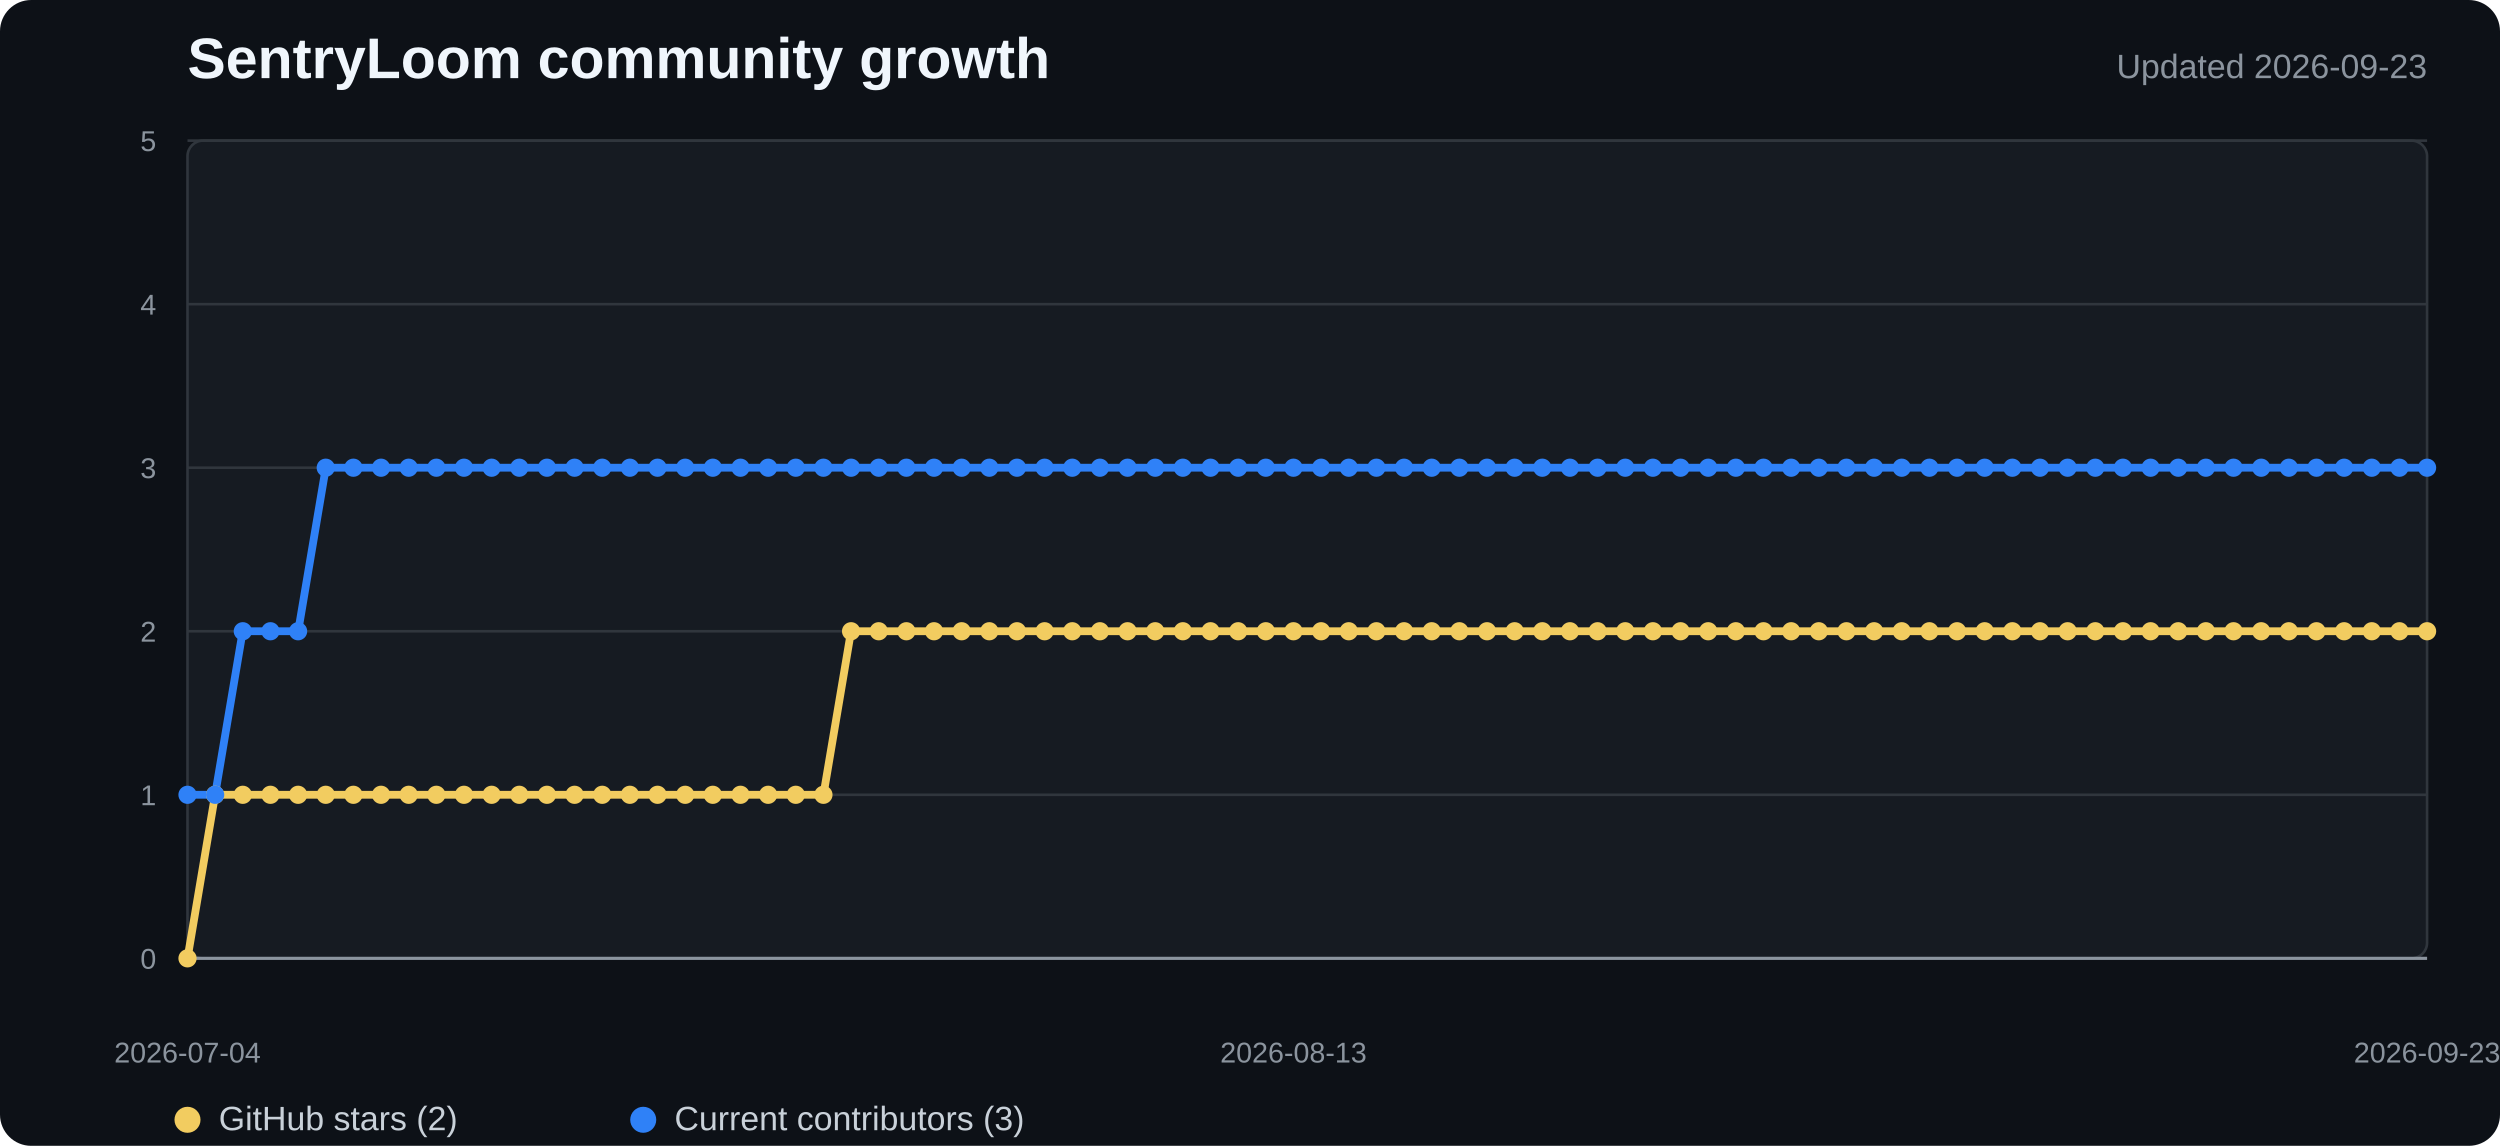
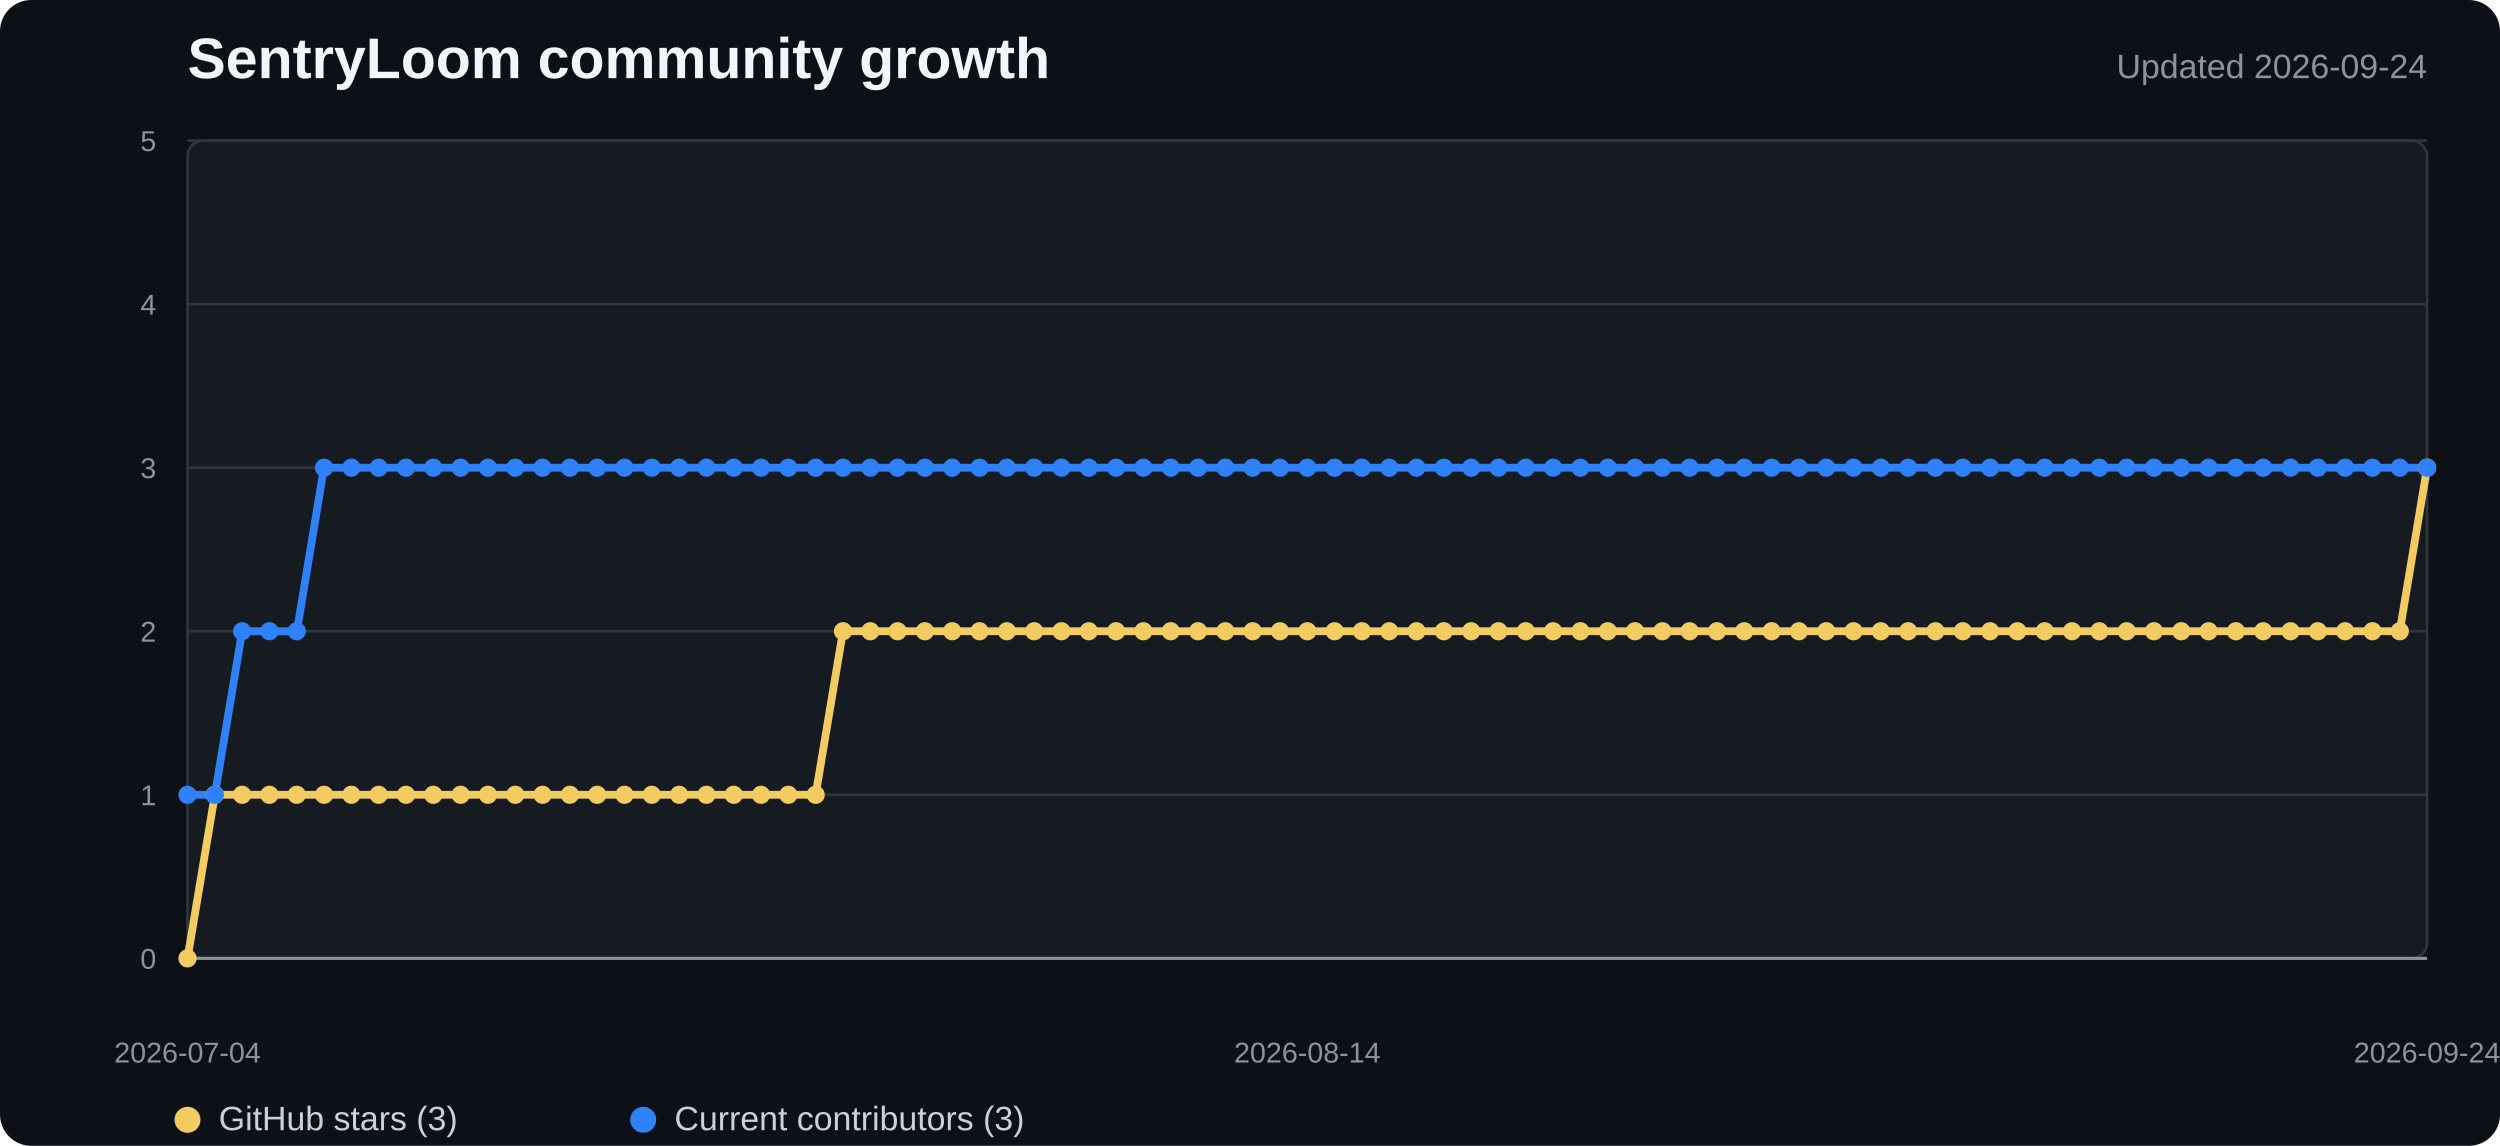
<svg xmlns="http://www.w3.org/2000/svg" width="960" height="440" viewBox="0 0 960 440" role="img" aria-labelledby="title desc">
  <style>
    .background{fill:#0d1117}.plot{fill:#161b22;stroke:#30363d}.grid{stroke:#30363d;stroke-width:1}.axis{stroke:#8b949e;stroke-width:1.2}
    .title{fill:#f0f6fc;font:700 22px "Segoe UI",Arial,sans-serif}.subtitle{fill:#8b949e;font:13px "Segoe UI",Arial,sans-serif}
    .tick{fill:#8b949e;font:11px "Segoe UI",Arial,sans-serif}.legend{fill:#c9d1d9;font:13px "Segoe UI",Arial,sans-serif}
    .stars{fill:none;stroke:#f2cc60;stroke-width:3;stroke-linejoin:round;stroke-linecap:round}
    .contributors{fill:none;stroke:#2f81f7;stroke-width:3;stroke-linejoin:round;stroke-linecap:round}
    .star-dot{fill:#f2cc60}.contributor-dot{fill:#2f81f7}
  </style>
  <rect width="100%" height="100%" rx="12" class="background" />
  <text x="72" y="30" class="title">SentryLoom community growth</text>
-   <text x="932" y="30" text-anchor="end" class="subtitle">Updated 2026-09-23</text>
+   <text x="932" y="30" text-anchor="end" class="subtitle">Updated 2026-09-24</text>
  <rect x="72" y="54" width="860" height="314" rx="6" class="plot" />
  <line x1="72" y1="368" x2="932" y2="368" class="grid" />
  <text x="60" y="372" text-anchor="end" class="tick">0</text>
  <line x1="72" y1="305.2" x2="932" y2="305.2" class="grid" />
  <text x="60" y="309.2" text-anchor="end" class="tick">1</text>
  <line x1="72" y1="242.4" x2="932" y2="242.4" class="grid" />
  <text x="60" y="246.4" text-anchor="end" class="tick">2</text>
  <line x1="72" y1="179.6" x2="932" y2="179.6" class="grid" />
  <text x="60" y="183.6" text-anchor="end" class="tick">3</text>
  <line x1="72" y1="116.8" x2="932" y2="116.8" class="grid" />
  <text x="60" y="120.8" text-anchor="end" class="tick">4</text>
  <line x1="72" y1="54" x2="932" y2="54" class="grid" />
  <text x="60" y="58" text-anchor="end" class="tick">5</text>
  <line x1="72" y1="368" x2="932" y2="368" class="axis" />
-   <polyline points="72.0,368.0 82.6,305.2 93.2,305.2 103.9,305.2 114.5,305.2 125.1,305.2 135.7,305.2 146.3,305.2 156.9,305.2 167.6,305.2 178.2,305.2 188.8,305.2 199.4,305.2 210.0,305.2 220.6,305.2 231.3,305.2 241.9,305.2 252.5,305.2 263.1,305.2 273.7,305.2 284.3,305.2 295.0,305.2 305.6,305.2 316.2,305.2 326.8,242.4 337.4,242.4 348.0,242.4 358.7,242.4 369.3,242.4 379.9,242.4 390.5,242.4 401.1,242.4 411.8,242.4 422.4,242.4 433.0,242.4 443.6,242.4 454.2,242.4 464.8,242.4 475.5,242.4 486.1,242.4 496.7,242.4 507.3,242.4 517.9,242.4 528.5,242.4 539.2,242.4 549.8,242.4 560.4,242.4 571.0,242.4 581.6,242.4 592.2,242.4 602.9,242.4 613.5,242.4 624.1,242.4 634.7,242.4 645.3,242.4 656.0,242.4 666.6,242.4 677.2,242.4 687.8,242.4 698.4,242.4 709.0,242.4 719.7,242.4 730.3,242.4 740.9,242.4 751.5,242.4 762.1,242.4 772.7,242.4 783.4,242.4 794.0,242.4 804.6,242.4 815.2,242.4 825.8,242.4 836.4,242.4 847.1,242.4 857.7,242.4 868.3,242.4 878.9,242.4 889.5,242.4 900.1,242.4 910.8,242.4 921.4,242.4 932.0,242.4" class="stars" />
-   <polyline points="72.0,305.2 82.6,305.2 93.2,242.4 103.9,242.4 114.5,242.4 125.1,179.6 135.7,179.6 146.3,179.6 156.9,179.6 167.6,179.6 178.2,179.6 188.8,179.6 199.4,179.6 210.0,179.6 220.6,179.6 231.3,179.6 241.9,179.6 252.5,179.6 263.1,179.6 273.7,179.6 284.3,179.6 295.0,179.6 305.6,179.6 316.2,179.6 326.8,179.6 337.4,179.6 348.0,179.6 358.7,179.6 369.3,179.6 379.9,179.6 390.5,179.6 401.1,179.6 411.8,179.6 422.4,179.6 433.0,179.6 443.6,179.6 454.2,179.6 464.8,179.6 475.5,179.6 486.1,179.6 496.7,179.6 507.3,179.6 517.9,179.6 528.5,179.6 539.2,179.6 549.8,179.6 560.4,179.6 571.0,179.6 581.6,179.6 592.2,179.6 602.9,179.6 613.5,179.6 624.1,179.6 634.7,179.6 645.3,179.6 656.0,179.6 666.6,179.6 677.2,179.6 687.8,179.6 698.4,179.6 709.0,179.6 719.7,179.6 730.3,179.6 740.9,179.6 751.5,179.6 762.1,179.6 772.7,179.6 783.4,179.6 794.0,179.6 804.6,179.6 815.2,179.6 825.8,179.6 836.4,179.6 847.1,179.6 857.7,179.6 868.3,179.6 878.9,179.6 889.5,179.6 900.1,179.6 910.8,179.6 921.4,179.6 932.0,179.6" class="contributors" />
+   <polyline points="72.0,368.0 82.5,305.2 93.0,305.2 103.5,305.2 114.0,305.2 124.4,305.2 134.9,305.2 145.4,305.2 155.9,305.2 166.4,305.2 176.9,305.2 187.4,305.2 197.9,305.2 208.3,305.2 218.8,305.2 229.3,305.2 239.8,305.2 250.3,305.2 260.8,305.2 271.3,305.2 281.8,305.2 292.2,305.2 302.7,305.2 313.2,305.2 323.7,242.4 334.2,242.4 344.7,242.4 355.2,242.4 365.7,242.4 376.1,242.4 386.6,242.4 397.1,242.4 407.6,242.4 418.1,242.4 428.6,242.4 439.1,242.4 449.6,242.4 460.0,242.4 470.5,242.4 481.0,242.4 491.5,242.4 502.0,242.4 512.5,242.4 523.0,242.4 533.5,242.4 544.0,242.4 554.4,242.4 564.9,242.4 575.4,242.4 585.9,242.4 596.4,242.4 606.9,242.4 617.4,242.4 627.9,242.4 638.3,242.4 648.8,242.4 659.3,242.4 669.8,242.4 680.3,242.4 690.8,242.4 701.3,242.4 711.8,242.4 722.2,242.4 732.7,242.4 743.2,242.4 753.7,242.4 764.2,242.4 774.7,242.4 785.2,242.4 795.7,242.4 806.1,242.4 816.6,242.4 827.1,242.4 837.6,242.4 848.1,242.4 858.6,242.4 869.1,242.4 879.6,242.4 890.0,242.4 900.5,242.4 911.0,242.4 921.5,242.4 932.0,179.6" class="stars" />
+   <polyline points="72.0,305.2 82.5,305.2 93.0,242.4 103.5,242.4 114.0,242.4 124.4,179.6 134.9,179.6 145.4,179.6 155.9,179.6 166.4,179.6 176.9,179.6 187.4,179.6 197.9,179.6 208.3,179.6 218.8,179.6 229.3,179.6 239.8,179.6 250.3,179.6 260.8,179.6 271.3,179.6 281.8,179.6 292.2,179.6 302.7,179.6 313.2,179.6 323.7,179.6 334.2,179.6 344.7,179.6 355.2,179.6 365.7,179.6 376.1,179.6 386.6,179.6 397.1,179.6 407.6,179.6 418.1,179.6 428.6,179.6 439.1,179.6 449.6,179.6 460.0,179.6 470.5,179.6 481.0,179.6 491.5,179.6 502.0,179.6 512.5,179.6 523.0,179.6 533.5,179.6 544.0,179.6 554.4,179.6 564.9,179.6 575.4,179.6 585.9,179.6 596.4,179.6 606.9,179.6 617.4,179.6 627.9,179.6 638.3,179.6 648.8,179.6 659.3,179.6 669.8,179.6 680.3,179.6 690.8,179.6 701.3,179.6 711.8,179.6 722.2,179.6 732.7,179.6 743.2,179.6 753.7,179.6 764.2,179.6 774.7,179.6 785.2,179.6 795.7,179.6 806.1,179.6 816.6,179.6 827.1,179.6 837.6,179.6 848.1,179.6 858.6,179.6 869.1,179.6 879.6,179.6 890.0,179.6 900.5,179.6 911.0,179.6 921.5,179.6 932.0,179.6" class="contributors" />
  <circle cx="72" cy="368" r="3.5" class="star-dot" />
-   <circle cx="82.617" cy="305.2" r="3.5" class="star-dot" />
-   <circle cx="93.235" cy="305.2" r="3.5" class="star-dot" />
-   <circle cx="103.852" cy="305.2" r="3.5" class="star-dot" />
-   <circle cx="114.469" cy="305.2" r="3.5" class="star-dot" />
-   <circle cx="125.086" cy="305.2" r="3.5" class="star-dot" />
-   <circle cx="135.704" cy="305.2" r="3.5" class="star-dot" />
-   <circle cx="146.321" cy="305.2" r="3.5" class="star-dot" />
-   <circle cx="156.938" cy="305.2" r="3.5" class="star-dot" />
-   <circle cx="167.556" cy="305.2" r="3.5" class="star-dot" />
-   <circle cx="178.173" cy="305.2" r="3.5" class="star-dot" />
-   <circle cx="188.79" cy="305.2" r="3.5" class="star-dot" />
-   <circle cx="199.407" cy="305.2" r="3.5" class="star-dot" />
-   <circle cx="210.025" cy="305.2" r="3.5" class="star-dot" />
-   <circle cx="220.642" cy="305.2" r="3.5" class="star-dot" />
-   <circle cx="231.259" cy="305.2" r="3.5" class="star-dot" />
-   <circle cx="241.877" cy="305.2" r="3.5" class="star-dot" />
-   <circle cx="252.494" cy="305.2" r="3.5" class="star-dot" />
-   <circle cx="263.111" cy="305.2" r="3.5" class="star-dot" />
-   <circle cx="273.728" cy="305.2" r="3.5" class="star-dot" />
-   <circle cx="284.346" cy="305.2" r="3.5" class="star-dot" />
-   <circle cx="294.963" cy="305.2" r="3.5" class="star-dot" />
-   <circle cx="305.58" cy="305.2" r="3.5" class="star-dot" />
-   <circle cx="316.198" cy="305.2" r="3.5" class="star-dot" />
-   <circle cx="326.815" cy="242.4" r="3.5" class="star-dot" />
-   <circle cx="337.432" cy="242.4" r="3.5" class="star-dot" />
-   <circle cx="348.049" cy="242.4" r="3.5" class="star-dot" />
-   <circle cx="358.667" cy="242.4" r="3.5" class="star-dot" />
-   <circle cx="369.284" cy="242.4" r="3.5" class="star-dot" />
-   <circle cx="379.901" cy="242.4" r="3.5" class="star-dot" />
-   <circle cx="390.519" cy="242.4" r="3.5" class="star-dot" />
-   <circle cx="401.136" cy="242.4" r="3.5" class="star-dot" />
-   <circle cx="411.753" cy="242.4" r="3.5" class="star-dot" />
-   <circle cx="422.37" cy="242.4" r="3.5" class="star-dot" />
-   <circle cx="432.988" cy="242.4" r="3.5" class="star-dot" />
-   <circle cx="443.605" cy="242.4" r="3.5" class="star-dot" />
-   <circle cx="454.222" cy="242.4" r="3.5" class="star-dot" />
-   <circle cx="464.84" cy="242.4" r="3.5" class="star-dot" />
-   <circle cx="475.457" cy="242.4" r="3.5" class="star-dot" />
-   <circle cx="486.074" cy="242.4" r="3.5" class="star-dot" />
-   <circle cx="496.691" cy="242.4" r="3.5" class="star-dot" />
-   <circle cx="507.309" cy="242.4" r="3.5" class="star-dot" />
-   <circle cx="517.926" cy="242.4" r="3.5" class="star-dot" />
-   <circle cx="528.543" cy="242.4" r="3.5" class="star-dot" />
-   <circle cx="539.16" cy="242.4" r="3.5" class="star-dot" />
-   <circle cx="549.778" cy="242.4" r="3.5" class="star-dot" />
-   <circle cx="560.395" cy="242.4" r="3.5" class="star-dot" />
-   <circle cx="571.012" cy="242.4" r="3.5" class="star-dot" />
-   <circle cx="581.63" cy="242.4" r="3.5" class="star-dot" />
-   <circle cx="592.247" cy="242.4" r="3.5" class="star-dot" />
-   <circle cx="602.864" cy="242.4" r="3.5" class="star-dot" />
-   <circle cx="613.481" cy="242.4" r="3.5" class="star-dot" />
-   <circle cx="624.099" cy="242.4" r="3.5" class="star-dot" />
-   <circle cx="634.716" cy="242.4" r="3.5" class="star-dot" />
-   <circle cx="645.333" cy="242.4" r="3.5" class="star-dot" />
-   <circle cx="655.951" cy="242.4" r="3.5" class="star-dot" />
-   <circle cx="666.568" cy="242.4" r="3.5" class="star-dot" />
-   <circle cx="677.185" cy="242.4" r="3.5" class="star-dot" />
-   <circle cx="687.802" cy="242.4" r="3.5" class="star-dot" />
-   <circle cx="698.42" cy="242.4" r="3.5" class="star-dot" />
-   <circle cx="709.037" cy="242.4" r="3.5" class="star-dot" />
-   <circle cx="719.654" cy="242.4" r="3.5" class="star-dot" />
-   <circle cx="730.272" cy="242.4" r="3.5" class="star-dot" />
-   <circle cx="740.889" cy="242.4" r="3.5" class="star-dot" />
-   <circle cx="751.506" cy="242.4" r="3.5" class="star-dot" />
-   <circle cx="762.123" cy="242.4" r="3.5" class="star-dot" />
-   <circle cx="772.741" cy="242.4" r="3.5" class="star-dot" />
-   <circle cx="783.358" cy="242.4" r="3.5" class="star-dot" />
-   <circle cx="793.975" cy="242.4" r="3.5" class="star-dot" />
-   <circle cx="804.593" cy="242.4" r="3.5" class="star-dot" />
-   <circle cx="815.21" cy="242.4" r="3.5" class="star-dot" />
-   <circle cx="825.827" cy="242.4" r="3.5" class="star-dot" />
-   <circle cx="836.444" cy="242.4" r="3.5" class="star-dot" />
-   <circle cx="847.062" cy="242.4" r="3.5" class="star-dot" />
-   <circle cx="857.679" cy="242.4" r="3.5" class="star-dot" />
-   <circle cx="868.296" cy="242.4" r="3.5" class="star-dot" />
-   <circle cx="878.914" cy="242.4" r="3.5" class="star-dot" />
-   <circle cx="889.531" cy="242.4" r="3.5" class="star-dot" />
-   <circle cx="900.148" cy="242.4" r="3.5" class="star-dot" />
-   <circle cx="910.765" cy="242.4" r="3.5" class="star-dot" />
-   <circle cx="921.383" cy="242.4" r="3.5" class="star-dot" />
-   <circle cx="932" cy="242.4" r="3.5" class="star-dot" />
+   <circle cx="82.488" cy="305.2" r="3.5" class="star-dot" />
+   <circle cx="92.976" cy="305.2" r="3.5" class="star-dot" />
+   <circle cx="103.463" cy="305.2" r="3.5" class="star-dot" />
+   <circle cx="113.951" cy="305.2" r="3.5" class="star-dot" />
+   <circle cx="124.439" cy="305.2" r="3.5" class="star-dot" />
+   <circle cx="134.927" cy="305.2" r="3.5" class="star-dot" />
+   <circle cx="145.415" cy="305.2" r="3.5" class="star-dot" />
+   <circle cx="155.902" cy="305.2" r="3.5" class="star-dot" />
+   <circle cx="166.39" cy="305.2" r="3.5" class="star-dot" />
+   <circle cx="176.878" cy="305.2" r="3.5" class="star-dot" />
+   <circle cx="187.366" cy="305.2" r="3.5" class="star-dot" />
+   <circle cx="197.854" cy="305.2" r="3.5" class="star-dot" />
+   <circle cx="208.341" cy="305.2" r="3.5" class="star-dot" />
+   <circle cx="218.829" cy="305.2" r="3.5" class="star-dot" />
+   <circle cx="229.317" cy="305.2" r="3.5" class="star-dot" />
+   <circle cx="239.805" cy="305.2" r="3.5" class="star-dot" />
+   <circle cx="250.293" cy="305.2" r="3.5" class="star-dot" />
+   <circle cx="260.78" cy="305.2" r="3.5" class="star-dot" />
+   <circle cx="271.268" cy="305.2" r="3.5" class="star-dot" />
+   <circle cx="281.756" cy="305.2" r="3.5" class="star-dot" />
+   <circle cx="292.244" cy="305.2" r="3.5" class="star-dot" />
+   <circle cx="302.732" cy="305.2" r="3.5" class="star-dot" />
+   <circle cx="313.22" cy="305.2" r="3.5" class="star-dot" />
+   <circle cx="323.707" cy="242.4" r="3.5" class="star-dot" />
+   <circle cx="334.195" cy="242.4" r="3.5" class="star-dot" />
+   <circle cx="344.683" cy="242.4" r="3.5" class="star-dot" />
+   <circle cx="355.171" cy="242.4" r="3.5" class="star-dot" />
+   <circle cx="365.659" cy="242.4" r="3.5" class="star-dot" />
+   <circle cx="376.146" cy="242.4" r="3.5" class="star-dot" />
+   <circle cx="386.634" cy="242.4" r="3.5" class="star-dot" />
+   <circle cx="397.122" cy="242.4" r="3.5" class="star-dot" />
+   <circle cx="407.61" cy="242.4" r="3.5" class="star-dot" />
+   <circle cx="418.098" cy="242.4" r="3.5" class="star-dot" />
+   <circle cx="428.585" cy="242.4" r="3.5" class="star-dot" />
+   <circle cx="439.073" cy="242.4" r="3.5" class="star-dot" />
+   <circle cx="449.561" cy="242.4" r="3.5" class="star-dot" />
+   <circle cx="460.049" cy="242.4" r="3.5" class="star-dot" />
+   <circle cx="470.537" cy="242.4" r="3.5" class="star-dot" />
+   <circle cx="481.024" cy="242.4" r="3.5" class="star-dot" />
+   <circle cx="491.512" cy="242.4" r="3.5" class="star-dot" />
+   <circle cx="502" cy="242.4" r="3.5" class="star-dot" />
+   <circle cx="512.488" cy="242.4" r="3.5" class="star-dot" />
+   <circle cx="522.976" cy="242.4" r="3.5" class="star-dot" />
+   <circle cx="533.463" cy="242.4" r="3.5" class="star-dot" />
+   <circle cx="543.951" cy="242.4" r="3.5" class="star-dot" />
+   <circle cx="554.439" cy="242.4" r="3.5" class="star-dot" />
+   <circle cx="564.927" cy="242.4" r="3.5" class="star-dot" />
+   <circle cx="575.415" cy="242.4" r="3.5" class="star-dot" />
+   <circle cx="585.902" cy="242.4" r="3.5" class="star-dot" />
+   <circle cx="596.39" cy="242.4" r="3.5" class="star-dot" />
+   <circle cx="606.878" cy="242.4" r="3.5" class="star-dot" />
+   <circle cx="617.366" cy="242.4" r="3.5" class="star-dot" />
+   <circle cx="627.854" cy="242.4" r="3.5" class="star-dot" />
+   <circle cx="638.341" cy="242.4" r="3.5" class="star-dot" />
+   <circle cx="648.829" cy="242.4" r="3.5" class="star-dot" />
+   <circle cx="659.317" cy="242.4" r="3.5" class="star-dot" />
+   <circle cx="669.805" cy="242.4" r="3.5" class="star-dot" />
+   <circle cx="680.293" cy="242.4" r="3.5" class="star-dot" />
+   <circle cx="690.78" cy="242.4" r="3.5" class="star-dot" />
+   <circle cx="701.268" cy="242.4" r="3.5" class="star-dot" />
+   <circle cx="711.756" cy="242.4" r="3.5" class="star-dot" />
+   <circle cx="722.244" cy="242.4" r="3.5" class="star-dot" />
+   <circle cx="732.732" cy="242.4" r="3.5" class="star-dot" />
+   <circle cx="743.22" cy="242.4" r="3.5" class="star-dot" />
+   <circle cx="753.707" cy="242.4" r="3.5" class="star-dot" />
+   <circle cx="764.195" cy="242.4" r="3.5" class="star-dot" />
+   <circle cx="774.683" cy="242.4" r="3.5" class="star-dot" />
+   <circle cx="785.171" cy="242.4" r="3.5" class="star-dot" />
+   <circle cx="795.659" cy="242.4" r="3.5" class="star-dot" />
+   <circle cx="806.146" cy="242.4" r="3.5" class="star-dot" />
+   <circle cx="816.634" cy="242.4" r="3.5" class="star-dot" />
+   <circle cx="827.122" cy="242.4" r="3.5" class="star-dot" />
+   <circle cx="837.61" cy="242.4" r="3.5" class="star-dot" />
+   <circle cx="848.098" cy="242.4" r="3.5" class="star-dot" />
+   <circle cx="858.585" cy="242.4" r="3.5" class="star-dot" />
+   <circle cx="869.073" cy="242.4" r="3.5" class="star-dot" />
+   <circle cx="879.561" cy="242.4" r="3.5" class="star-dot" />
+   <circle cx="890.049" cy="242.4" r="3.5" class="star-dot" />
+   <circle cx="900.537" cy="242.4" r="3.5" class="star-dot" />
+   <circle cx="911.024" cy="242.4" r="3.5" class="star-dot" />
+   <circle cx="921.512" cy="242.4" r="3.5" class="star-dot" />
+   <circle cx="932" cy="179.6" r="3.5" class="star-dot" />
  <circle cx="72" cy="305.2" r="3.5" class="contributor-dot" />
-   <circle cx="82.617" cy="305.2" r="3.5" class="contributor-dot" />
-   <circle cx="93.235" cy="242.4" r="3.5" class="contributor-dot" />
-   <circle cx="103.852" cy="242.4" r="3.5" class="contributor-dot" />
-   <circle cx="114.469" cy="242.4" r="3.5" class="contributor-dot" />
-   <circle cx="125.086" cy="179.6" r="3.5" class="contributor-dot" />
-   <circle cx="135.704" cy="179.6" r="3.5" class="contributor-dot" />
-   <circle cx="146.321" cy="179.6" r="3.5" class="contributor-dot" />
-   <circle cx="156.938" cy="179.6" r="3.5" class="contributor-dot" />
-   <circle cx="167.556" cy="179.6" r="3.5" class="contributor-dot" />
-   <circle cx="178.173" cy="179.6" r="3.5" class="contributor-dot" />
-   <circle cx="188.79" cy="179.6" r="3.5" class="contributor-dot" />
-   <circle cx="199.407" cy="179.6" r="3.5" class="contributor-dot" />
-   <circle cx="210.025" cy="179.6" r="3.5" class="contributor-dot" />
-   <circle cx="220.642" cy="179.6" r="3.5" class="contributor-dot" />
-   <circle cx="231.259" cy="179.6" r="3.5" class="contributor-dot" />
-   <circle cx="241.877" cy="179.6" r="3.5" class="contributor-dot" />
-   <circle cx="252.494" cy="179.6" r="3.5" class="contributor-dot" />
-   <circle cx="263.111" cy="179.6" r="3.5" class="contributor-dot" />
-   <circle cx="273.728" cy="179.6" r="3.5" class="contributor-dot" />
-   <circle cx="284.346" cy="179.6" r="3.5" class="contributor-dot" />
-   <circle cx="294.963" cy="179.6" r="3.5" class="contributor-dot" />
-   <circle cx="305.58" cy="179.6" r="3.5" class="contributor-dot" />
-   <circle cx="316.198" cy="179.6" r="3.5" class="contributor-dot" />
-   <circle cx="326.815" cy="179.6" r="3.5" class="contributor-dot" />
-   <circle cx="337.432" cy="179.6" r="3.5" class="contributor-dot" />
-   <circle cx="348.049" cy="179.6" r="3.5" class="contributor-dot" />
-   <circle cx="358.667" cy="179.6" r="3.5" class="contributor-dot" />
-   <circle cx="369.284" cy="179.6" r="3.5" class="contributor-dot" />
-   <circle cx="379.901" cy="179.6" r="3.5" class="contributor-dot" />
-   <circle cx="390.519" cy="179.6" r="3.5" class="contributor-dot" />
-   <circle cx="401.136" cy="179.6" r="3.5" class="contributor-dot" />
-   <circle cx="411.753" cy="179.6" r="3.5" class="contributor-dot" />
-   <circle cx="422.37" cy="179.6" r="3.5" class="contributor-dot" />
-   <circle cx="432.988" cy="179.6" r="3.5" class="contributor-dot" />
-   <circle cx="443.605" cy="179.6" r="3.5" class="contributor-dot" />
-   <circle cx="454.222" cy="179.6" r="3.5" class="contributor-dot" />
-   <circle cx="464.84" cy="179.6" r="3.5" class="contributor-dot" />
-   <circle cx="475.457" cy="179.6" r="3.5" class="contributor-dot" />
-   <circle cx="486.074" cy="179.6" r="3.5" class="contributor-dot" />
-   <circle cx="496.691" cy="179.6" r="3.5" class="contributor-dot" />
-   <circle cx="507.309" cy="179.6" r="3.5" class="contributor-dot" />
-   <circle cx="517.926" cy="179.6" r="3.5" class="contributor-dot" />
-   <circle cx="528.543" cy="179.6" r="3.5" class="contributor-dot" />
-   <circle cx="539.16" cy="179.6" r="3.5" class="contributor-dot" />
-   <circle cx="549.778" cy="179.6" r="3.5" class="contributor-dot" />
-   <circle cx="560.395" cy="179.6" r="3.5" class="contributor-dot" />
-   <circle cx="571.012" cy="179.6" r="3.5" class="contributor-dot" />
-   <circle cx="581.63" cy="179.6" r="3.5" class="contributor-dot" />
-   <circle cx="592.247" cy="179.6" r="3.5" class="contributor-dot" />
-   <circle cx="602.864" cy="179.6" r="3.5" class="contributor-dot" />
-   <circle cx="613.481" cy="179.6" r="3.5" class="contributor-dot" />
-   <circle cx="624.099" cy="179.6" r="3.5" class="contributor-dot" />
-   <circle cx="634.716" cy="179.6" r="3.5" class="contributor-dot" />
-   <circle cx="645.333" cy="179.6" r="3.5" class="contributor-dot" />
-   <circle cx="655.951" cy="179.6" r="3.5" class="contributor-dot" />
-   <circle cx="666.568" cy="179.6" r="3.5" class="contributor-dot" />
-   <circle cx="677.185" cy="179.6" r="3.5" class="contributor-dot" />
-   <circle cx="687.802" cy="179.6" r="3.5" class="contributor-dot" />
-   <circle cx="698.42" cy="179.6" r="3.5" class="contributor-dot" />
-   <circle cx="709.037" cy="179.6" r="3.5" class="contributor-dot" />
-   <circle cx="719.654" cy="179.6" r="3.5" class="contributor-dot" />
-   <circle cx="730.272" cy="179.6" r="3.5" class="contributor-dot" />
-   <circle cx="740.889" cy="179.6" r="3.5" class="contributor-dot" />
-   <circle cx="751.506" cy="179.6" r="3.5" class="contributor-dot" />
-   <circle cx="762.123" cy="179.6" r="3.5" class="contributor-dot" />
-   <circle cx="772.741" cy="179.6" r="3.5" class="contributor-dot" />
-   <circle cx="783.358" cy="179.6" r="3.5" class="contributor-dot" />
-   <circle cx="793.975" cy="179.6" r="3.5" class="contributor-dot" />
-   <circle cx="804.593" cy="179.6" r="3.5" class="contributor-dot" />
-   <circle cx="815.21" cy="179.6" r="3.5" class="contributor-dot" />
-   <circle cx="825.827" cy="179.6" r="3.5" class="contributor-dot" />
-   <circle cx="836.444" cy="179.6" r="3.5" class="contributor-dot" />
-   <circle cx="847.062" cy="179.6" r="3.5" class="contributor-dot" />
-   <circle cx="857.679" cy="179.6" r="3.5" class="contributor-dot" />
-   <circle cx="868.296" cy="179.6" r="3.5" class="contributor-dot" />
-   <circle cx="878.914" cy="179.6" r="3.5" class="contributor-dot" />
-   <circle cx="889.531" cy="179.6" r="3.5" class="contributor-dot" />
-   <circle cx="900.148" cy="179.6" r="3.5" class="contributor-dot" />
-   <circle cx="910.765" cy="179.6" r="3.5" class="contributor-dot" />
-   <circle cx="921.383" cy="179.6" r="3.5" class="contributor-dot" />
+   <circle cx="82.488" cy="305.2" r="3.5" class="contributor-dot" />
+   <circle cx="92.976" cy="242.4" r="3.5" class="contributor-dot" />
+   <circle cx="103.463" cy="242.4" r="3.5" class="contributor-dot" />
+   <circle cx="113.951" cy="242.4" r="3.5" class="contributor-dot" />
+   <circle cx="124.439" cy="179.6" r="3.5" class="contributor-dot" />
+   <circle cx="134.927" cy="179.6" r="3.5" class="contributor-dot" />
+   <circle cx="145.415" cy="179.6" r="3.5" class="contributor-dot" />
+   <circle cx="155.902" cy="179.6" r="3.5" class="contributor-dot" />
+   <circle cx="166.39" cy="179.6" r="3.5" class="contributor-dot" />
+   <circle cx="176.878" cy="179.6" r="3.5" class="contributor-dot" />
+   <circle cx="187.366" cy="179.6" r="3.5" class="contributor-dot" />
+   <circle cx="197.854" cy="179.6" r="3.5" class="contributor-dot" />
+   <circle cx="208.341" cy="179.6" r="3.5" class="contributor-dot" />
+   <circle cx="218.829" cy="179.6" r="3.5" class="contributor-dot" />
+   <circle cx="229.317" cy="179.6" r="3.5" class="contributor-dot" />
+   <circle cx="239.805" cy="179.6" r="3.5" class="contributor-dot" />
+   <circle cx="250.293" cy="179.6" r="3.5" class="contributor-dot" />
+   <circle cx="260.78" cy="179.6" r="3.5" class="contributor-dot" />
+   <circle cx="271.268" cy="179.6" r="3.5" class="contributor-dot" />
+   <circle cx="281.756" cy="179.6" r="3.5" class="contributor-dot" />
+   <circle cx="292.244" cy="179.6" r="3.5" class="contributor-dot" />
+   <circle cx="302.732" cy="179.6" r="3.5" class="contributor-dot" />
+   <circle cx="313.22" cy="179.6" r="3.5" class="contributor-dot" />
+   <circle cx="323.707" cy="179.6" r="3.5" class="contributor-dot" />
+   <circle cx="334.195" cy="179.6" r="3.5" class="contributor-dot" />
+   <circle cx="344.683" cy="179.6" r="3.5" class="contributor-dot" />
+   <circle cx="355.171" cy="179.6" r="3.5" class="contributor-dot" />
+   <circle cx="365.659" cy="179.6" r="3.5" class="contributor-dot" />
+   <circle cx="376.146" cy="179.6" r="3.5" class="contributor-dot" />
+   <circle cx="386.634" cy="179.6" r="3.5" class="contributor-dot" />
+   <circle cx="397.122" cy="179.6" r="3.5" class="contributor-dot" />
+   <circle cx="407.61" cy="179.6" r="3.5" class="contributor-dot" />
+   <circle cx="418.098" cy="179.6" r="3.5" class="contributor-dot" />
+   <circle cx="428.585" cy="179.6" r="3.5" class="contributor-dot" />
+   <circle cx="439.073" cy="179.6" r="3.5" class="contributor-dot" />
+   <circle cx="449.561" cy="179.6" r="3.5" class="contributor-dot" />
+   <circle cx="460.049" cy="179.6" r="3.5" class="contributor-dot" />
+   <circle cx="470.537" cy="179.6" r="3.5" class="contributor-dot" />
+   <circle cx="481.024" cy="179.6" r="3.5" class="contributor-dot" />
+   <circle cx="491.512" cy="179.6" r="3.5" class="contributor-dot" />
+   <circle cx="502" cy="179.6" r="3.5" class="contributor-dot" />
+   <circle cx="512.488" cy="179.6" r="3.5" class="contributor-dot" />
+   <circle cx="522.976" cy="179.6" r="3.5" class="contributor-dot" />
+   <circle cx="533.463" cy="179.6" r="3.5" class="contributor-dot" />
+   <circle cx="543.951" cy="179.6" r="3.5" class="contributor-dot" />
+   <circle cx="554.439" cy="179.6" r="3.5" class="contributor-dot" />
+   <circle cx="564.927" cy="179.6" r="3.5" class="contributor-dot" />
+   <circle cx="575.415" cy="179.6" r="3.5" class="contributor-dot" />
+   <circle cx="585.902" cy="179.6" r="3.5" class="contributor-dot" />
+   <circle cx="596.39" cy="179.6" r="3.5" class="contributor-dot" />
+   <circle cx="606.878" cy="179.6" r="3.5" class="contributor-dot" />
+   <circle cx="617.366" cy="179.6" r="3.5" class="contributor-dot" />
+   <circle cx="627.854" cy="179.6" r="3.5" class="contributor-dot" />
+   <circle cx="638.341" cy="179.6" r="3.5" class="contributor-dot" />
+   <circle cx="648.829" cy="179.6" r="3.5" class="contributor-dot" />
+   <circle cx="659.317" cy="179.6" r="3.5" class="contributor-dot" />
+   <circle cx="669.805" cy="179.6" r="3.5" class="contributor-dot" />
+   <circle cx="680.293" cy="179.6" r="3.5" class="contributor-dot" />
+   <circle cx="690.78" cy="179.6" r="3.5" class="contributor-dot" />
+   <circle cx="701.268" cy="179.6" r="3.5" class="contributor-dot" />
+   <circle cx="711.756" cy="179.6" r="3.5" class="contributor-dot" />
+   <circle cx="722.244" cy="179.6" r="3.5" class="contributor-dot" />
+   <circle cx="732.732" cy="179.6" r="3.5" class="contributor-dot" />
+   <circle cx="743.22" cy="179.6" r="3.5" class="contributor-dot" />
+   <circle cx="753.707" cy="179.6" r="3.5" class="contributor-dot" />
+   <circle cx="764.195" cy="179.6" r="3.5" class="contributor-dot" />
+   <circle cx="774.683" cy="179.6" r="3.5" class="contributor-dot" />
+   <circle cx="785.171" cy="179.6" r="3.5" class="contributor-dot" />
+   <circle cx="795.659" cy="179.6" r="3.5" class="contributor-dot" />
+   <circle cx="806.146" cy="179.6" r="3.5" class="contributor-dot" />
+   <circle cx="816.634" cy="179.6" r="3.5" class="contributor-dot" />
+   <circle cx="827.122" cy="179.6" r="3.5" class="contributor-dot" />
+   <circle cx="837.61" cy="179.6" r="3.5" class="contributor-dot" />
+   <circle cx="848.098" cy="179.6" r="3.5" class="contributor-dot" />
+   <circle cx="858.585" cy="179.6" r="3.5" class="contributor-dot" />
+   <circle cx="869.073" cy="179.6" r="3.5" class="contributor-dot" />
+   <circle cx="879.561" cy="179.6" r="3.5" class="contributor-dot" />
+   <circle cx="890.049" cy="179.6" r="3.5" class="contributor-dot" />
+   <circle cx="900.537" cy="179.6" r="3.5" class="contributor-dot" />
+   <circle cx="911.024" cy="179.6" r="3.5" class="contributor-dot" />
+   <circle cx="921.512" cy="179.6" r="3.5" class="contributor-dot" />
  <circle cx="932" cy="179.6" r="3.5" class="contributor-dot" />
  <text x="72" y="408" text-anchor="middle" class="tick">2026-07-04</text>
-   <text x="496.691" y="408" text-anchor="middle" class="tick">2026-08-13</text>
-   <text x="932" y="408" text-anchor="middle" class="tick">2026-09-23</text>
+   <text x="502" y="408" text-anchor="middle" class="tick">2026-08-14</text>
+   <text x="932" y="408" text-anchor="middle" class="tick">2026-09-24</text>
  <circle cx="72" cy="430" r="5" class="star-dot" />
-   <text x="84" y="434" class="legend">GitHub stars (2)</text>
+   <text x="84" y="434" class="legend">GitHub stars (3)</text>
  <circle cx="247" cy="430" r="5" class="contributor-dot" />
  <text x="259" y="434" class="legend">Current contributors (3)</text>
</svg>
